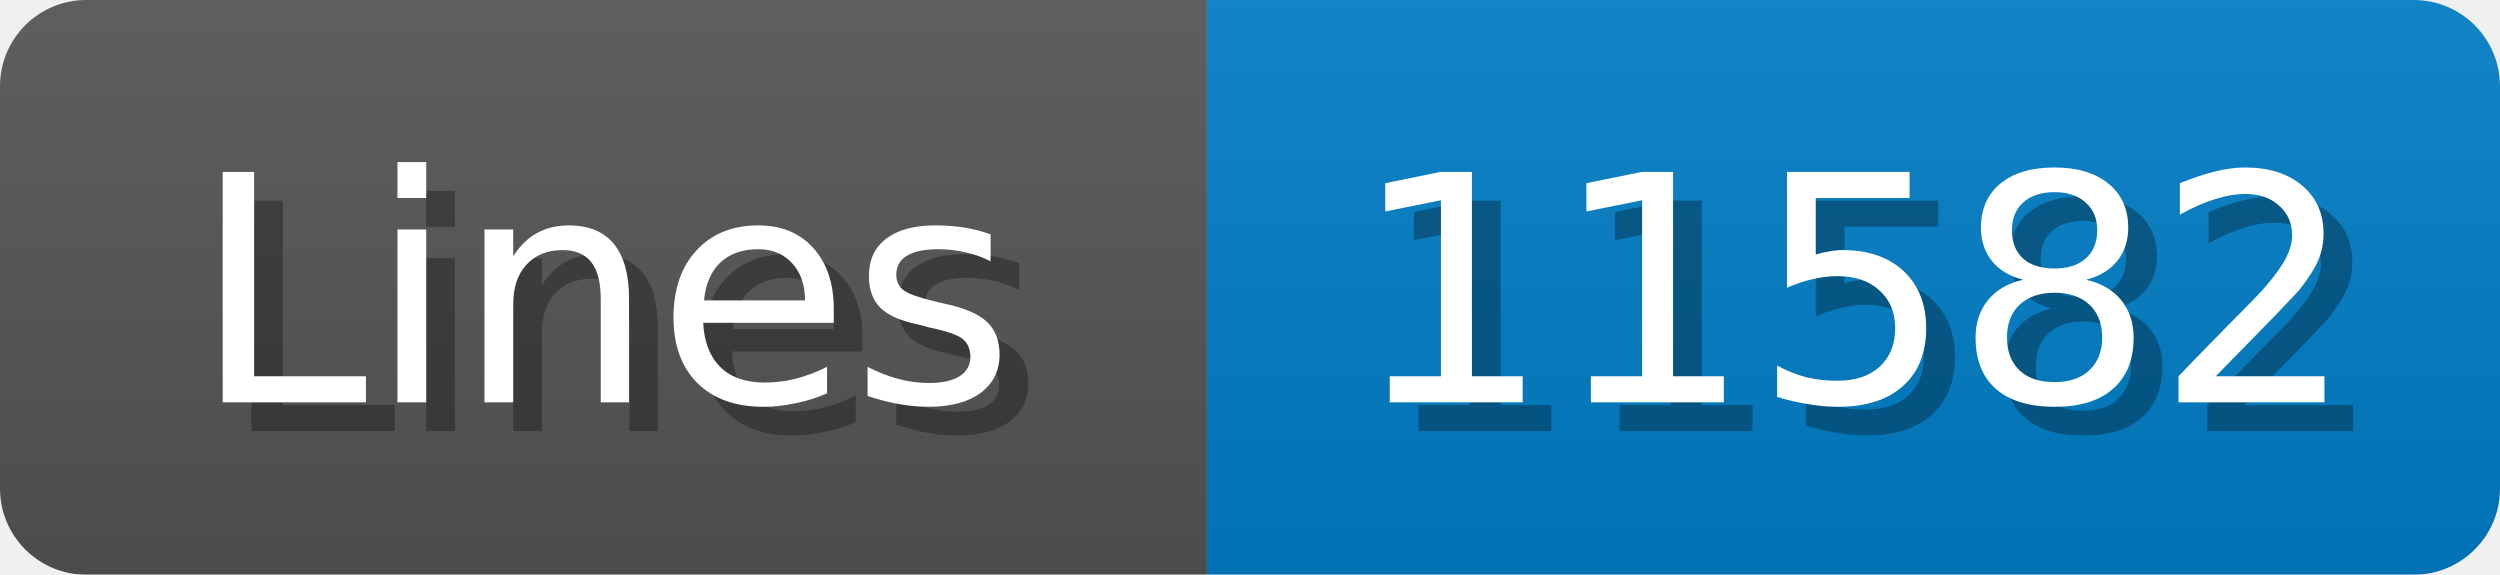
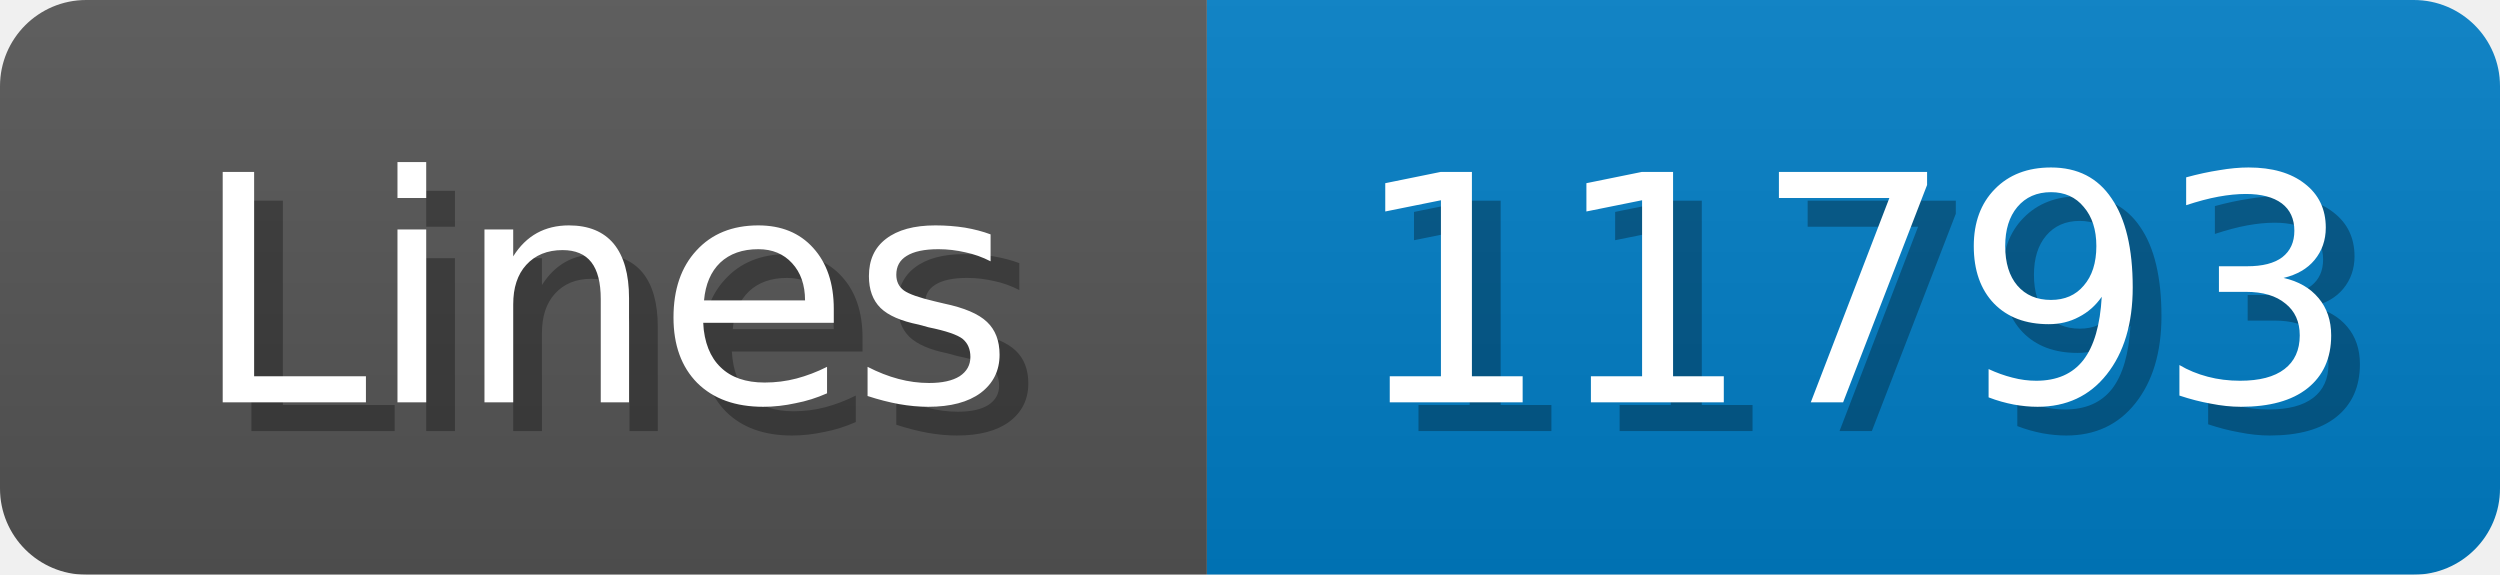
<svg xmlns="http://www.w3.org/2000/svg" width="87" height="20">
  <linearGradient id="b" x2="0" y2="100%">
    <stop offset="0" stop-color="#bbb" stop-opacity=".1" />
    <stop offset="1" stop-opacity=".1" />
  </linearGradient>
  <mask id="anybadge_1">
    <rect width="87" height="20" rx="3" fill="#fff" />
  </mask>
  <g mask="url(#anybadge_1)">
    <path fill="#555" d="M0 0h42v20H0z" />
    <path fill="#007ec6" d="M42 0h45v20H42z" />
    <path fill="url(#b)" d="M0 0h87v20H0z" />
  </g>
  <g fill="#fff" text-anchor="middle" font-family="DejaVu Sans,Verdana,Geneva,sans-serif" font-size="11">
    <text x="22.0" y="15" fill="#010101" fill-opacity=".3">Lines</text>
    <text x="21.0" y="14">Lines</text>
  </g>
  <g fill="#fff" text-anchor="middle" font-family="DejaVu Sans,Verdana,Geneva,sans-serif" font-size="11">
-     <text x="65.5" y="15" fill="#010101" fill-opacity=".3">11582</text>
-     <text x="64.5" y="14">11582</text>
+     <text x="65.5" y="15" fill="#010101" fill-opacity=".3">11793</text>
+     <text x="64.5" y="14">11793</text>
  </g>
</svg>
